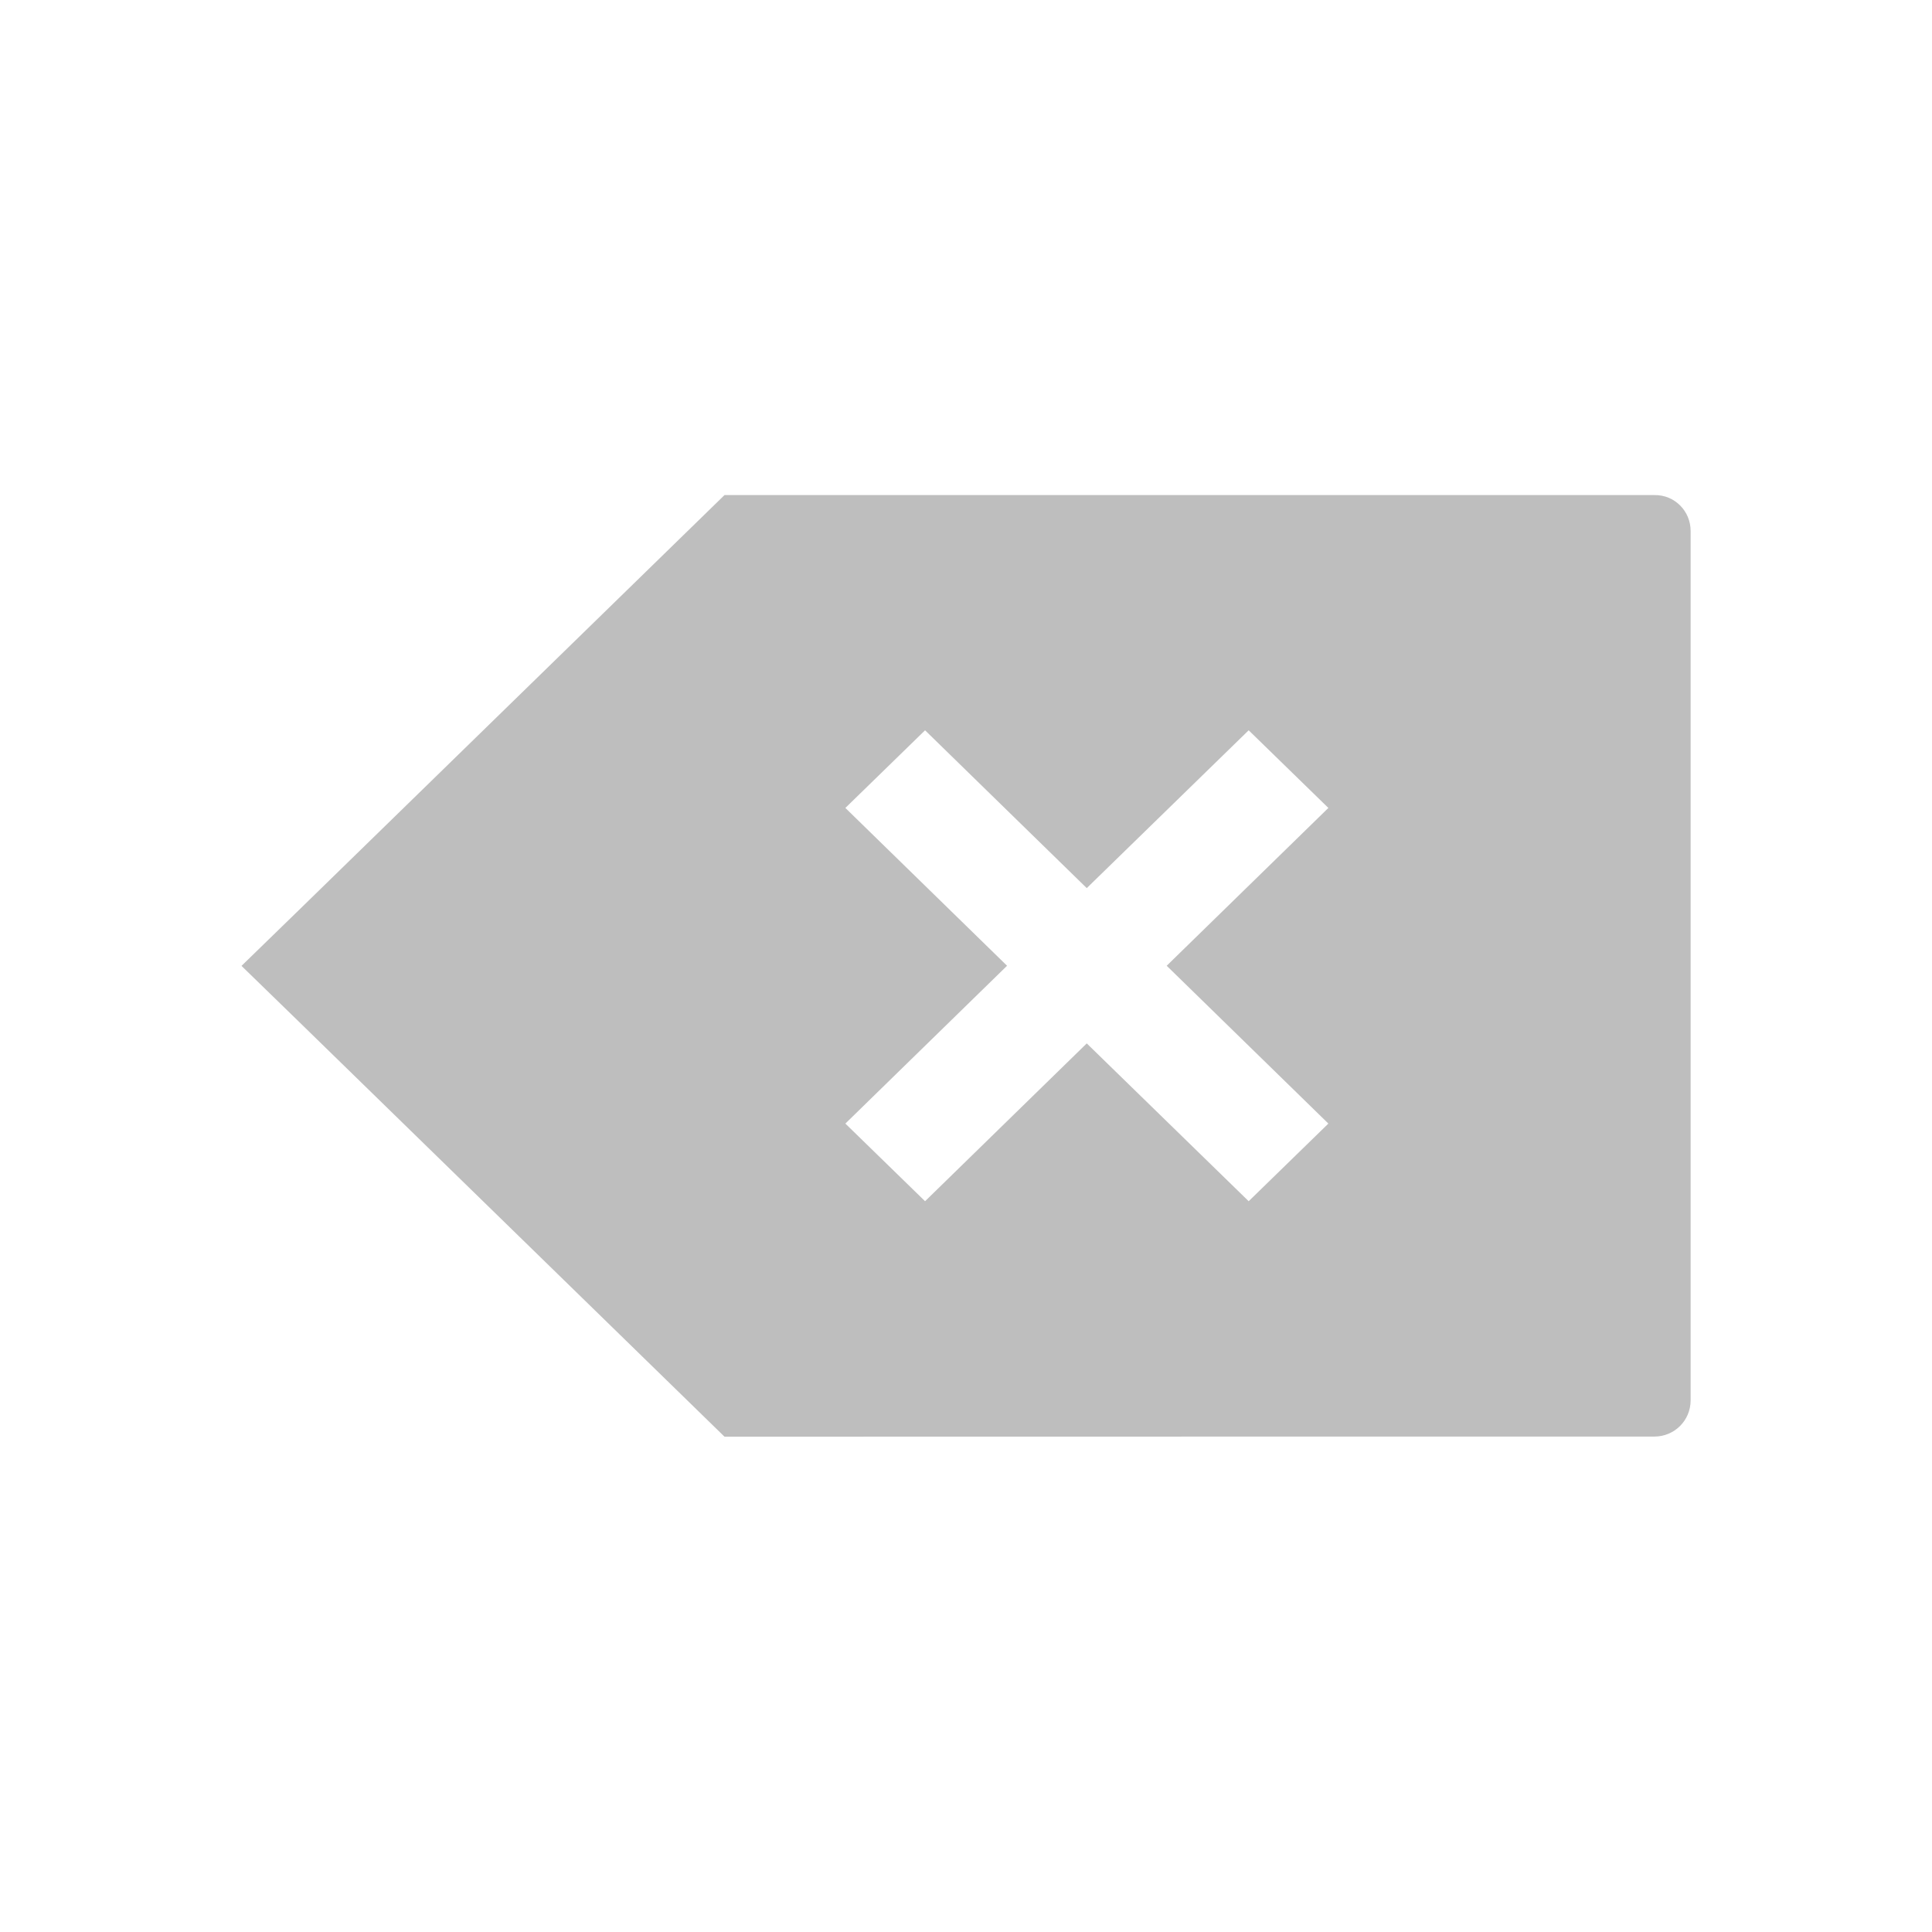
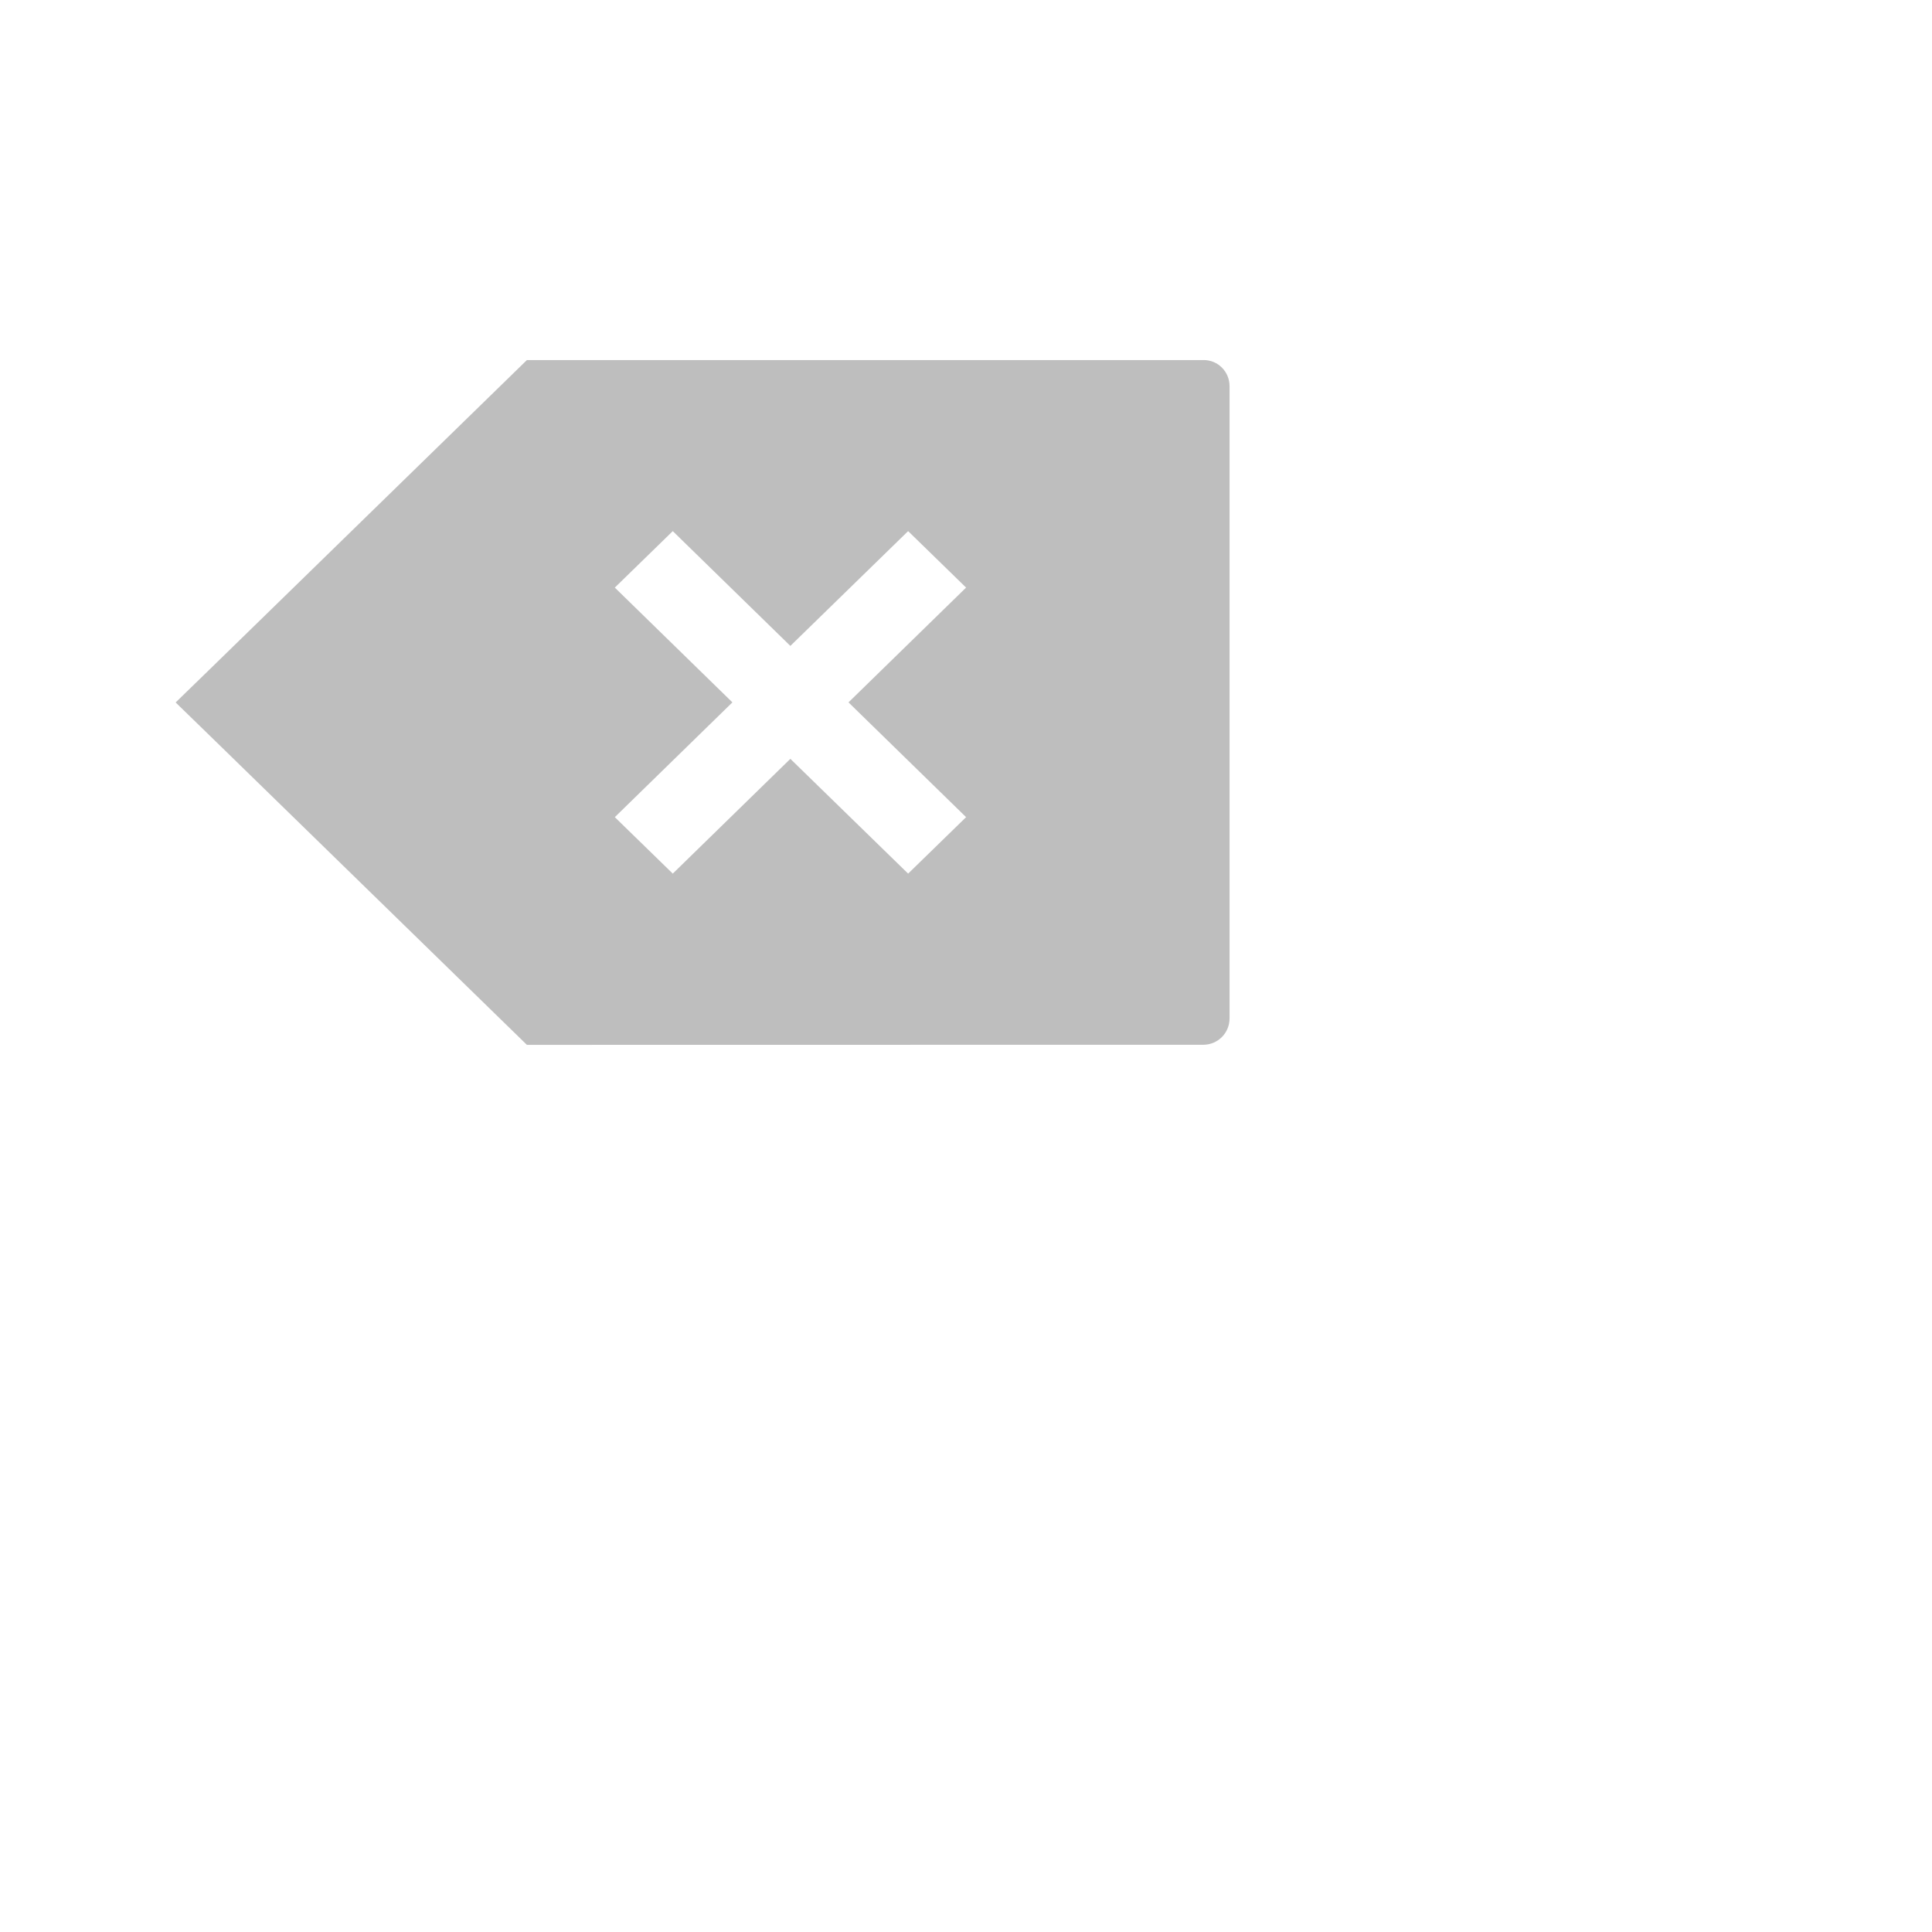
- <svg xmlns="http://www.w3.org/2000/svg" viewBox="0 0 16 16">
-   <path d="m6 11.898-3.529-3.441-.471-.458.471-.458 3.529-3.441h6.168.933.3.3c.166-.003.3.131.3.297v7.2c0 .167-.134.3-.3.3h-.6-.933zm1.661-1.95 1.339-1.307 1.341 1.307.66-.643-1.339-1.307 1.339-1.307-.66-.643-1.341 1.307-1.339-1.307-.66.643 1.339 1.307-1.339 1.307z" fill="#bebebe" />
+ <svg xmlns="http://www.w3.org/2000/svg" viewBox="0 0 22 22">
+   <defs id="defs3051">
+     <style type="text/css" id="current-color-scheme">
+      .ColorScheme-Text {
+        color:#bebebe;
+      }
+      </style>
+   </defs>
+   <path style="fill:currentColor;fill-opacity:1;stroke:none" d="m6 11.898-3.529-3.441-.471-.458.471-.458 3.529-3.441h6.168.933.3.3c.166-.003.3.131.3.297v7.2c0 .167-.134.3-.3.3h-.6-.933zm1.661-1.95 1.339-1.307 1.341 1.307.66-.643-1.339-1.307 1.339-1.307-.66-.643-1.341 1.307-1.339-1.307-.66.643 1.339 1.307-1.339 1.307z" class="ColorScheme-Text" />
</svg>
